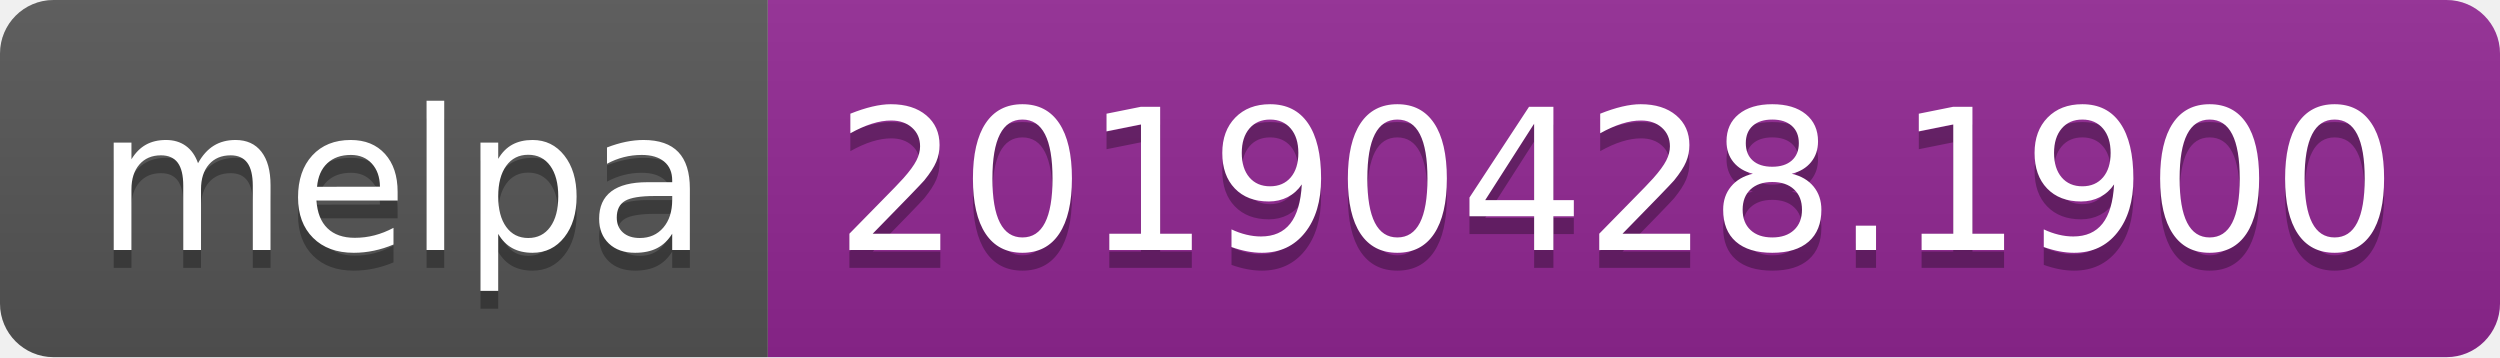
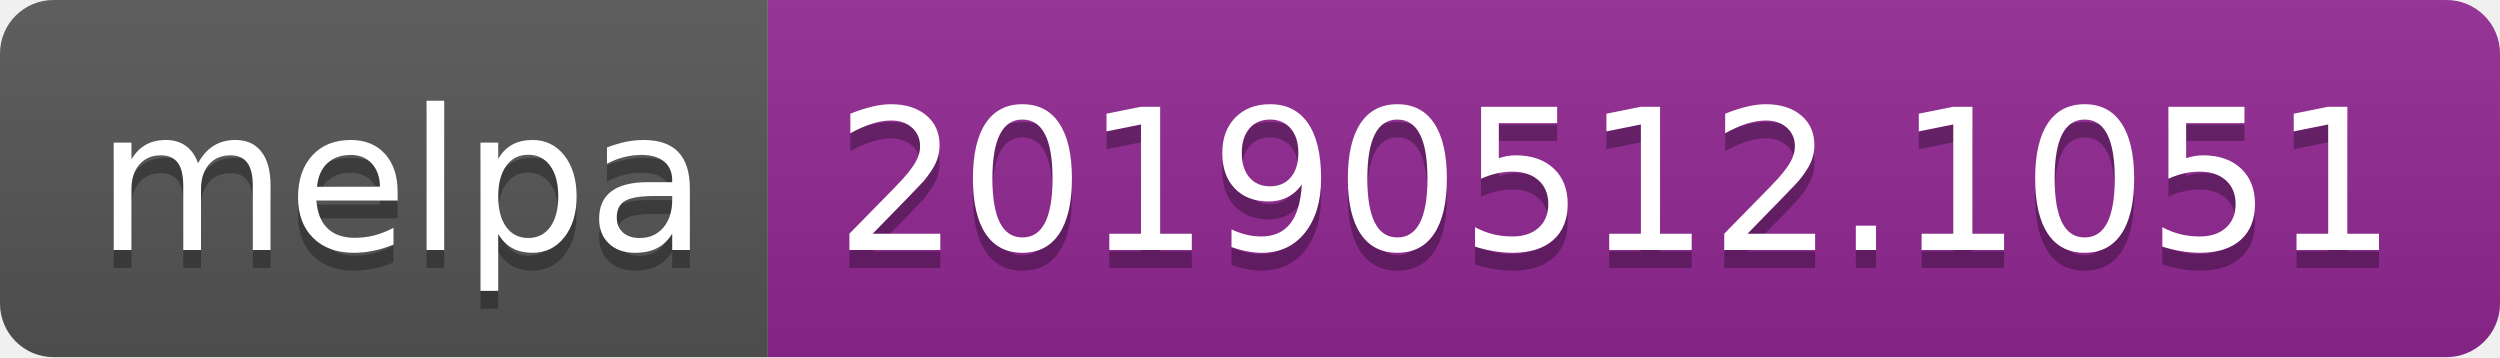
<svg xmlns="http://www.w3.org/2000/svg" width="140" height="20">
  <linearGradient id="b" x2="0" y2="100%">
    <stop offset="0" stop-color="#bbb" stop-opacity=".1" />
    <stop offset="1" stop-opacity=".1" />
  </linearGradient>
  <clipPath id="a">
    <rect width="140" height="20" rx="3" fill="#fff" />
  </clipPath>
  <g clip-path="url(#a)">
    <path fill="#555" d="M0 0h43v20H0z" />
    <path fill="#922793" d="M43 0h97v20H43z" />
    <path fill="url(#b)" d="M0 0h140v20H0z" />
  </g>
  <g fill="#fff" text-anchor="middle" font-family="DejaVu Sans,Verdana,Geneva,sans-serif" font-size="110">
    <text x="225" y="150" fill="#010101" fill-opacity=".3" transform="scale(.1)" textLength="330">melpa</text>
    <text x="225" y="140" transform="scale(.1)" textLength="330">melpa</text>
-     <text x="905" y="150" fill="#010101" fill-opacity=".3" transform="scale(.1)" textLength="870">20190428.1900</text>
-     <text x="905" y="140" transform="scale(.1)" textLength="870">20190428.1900</text>
+     <text x="905" y="150" fill="#010101" fill-opacity=".3" transform="scale(.1)" textLength="870">20190512.1051</text>
+     <text x="905" y="140" transform="scale(.1)" textLength="870">20190512.1051</text>
  </g>
</svg>
